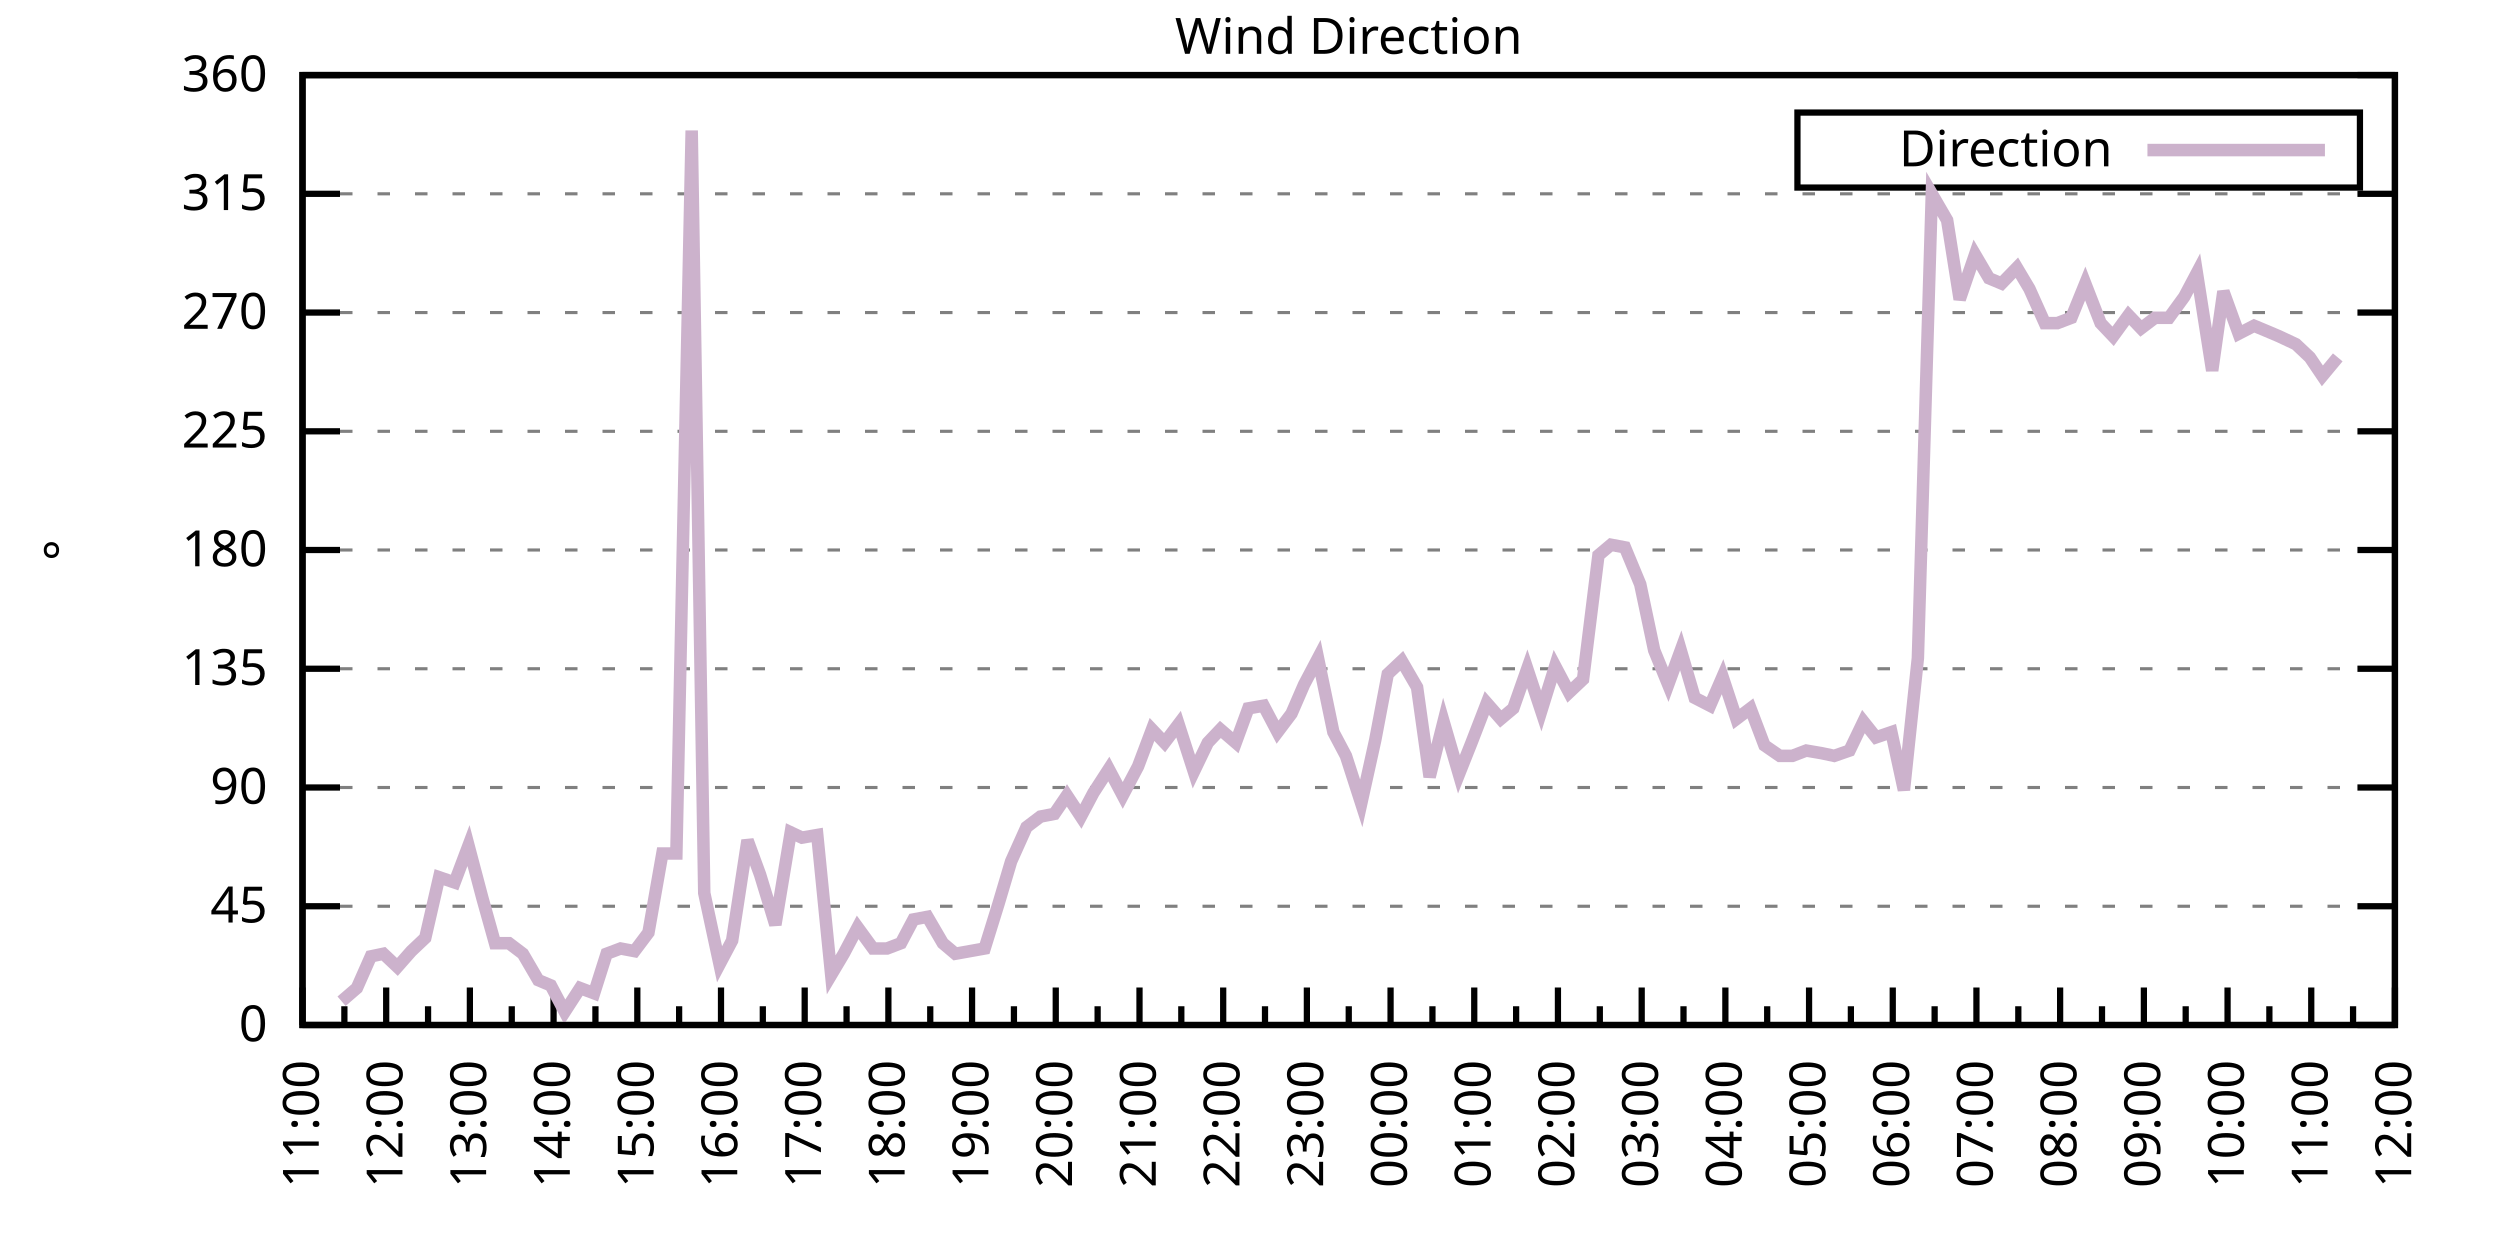
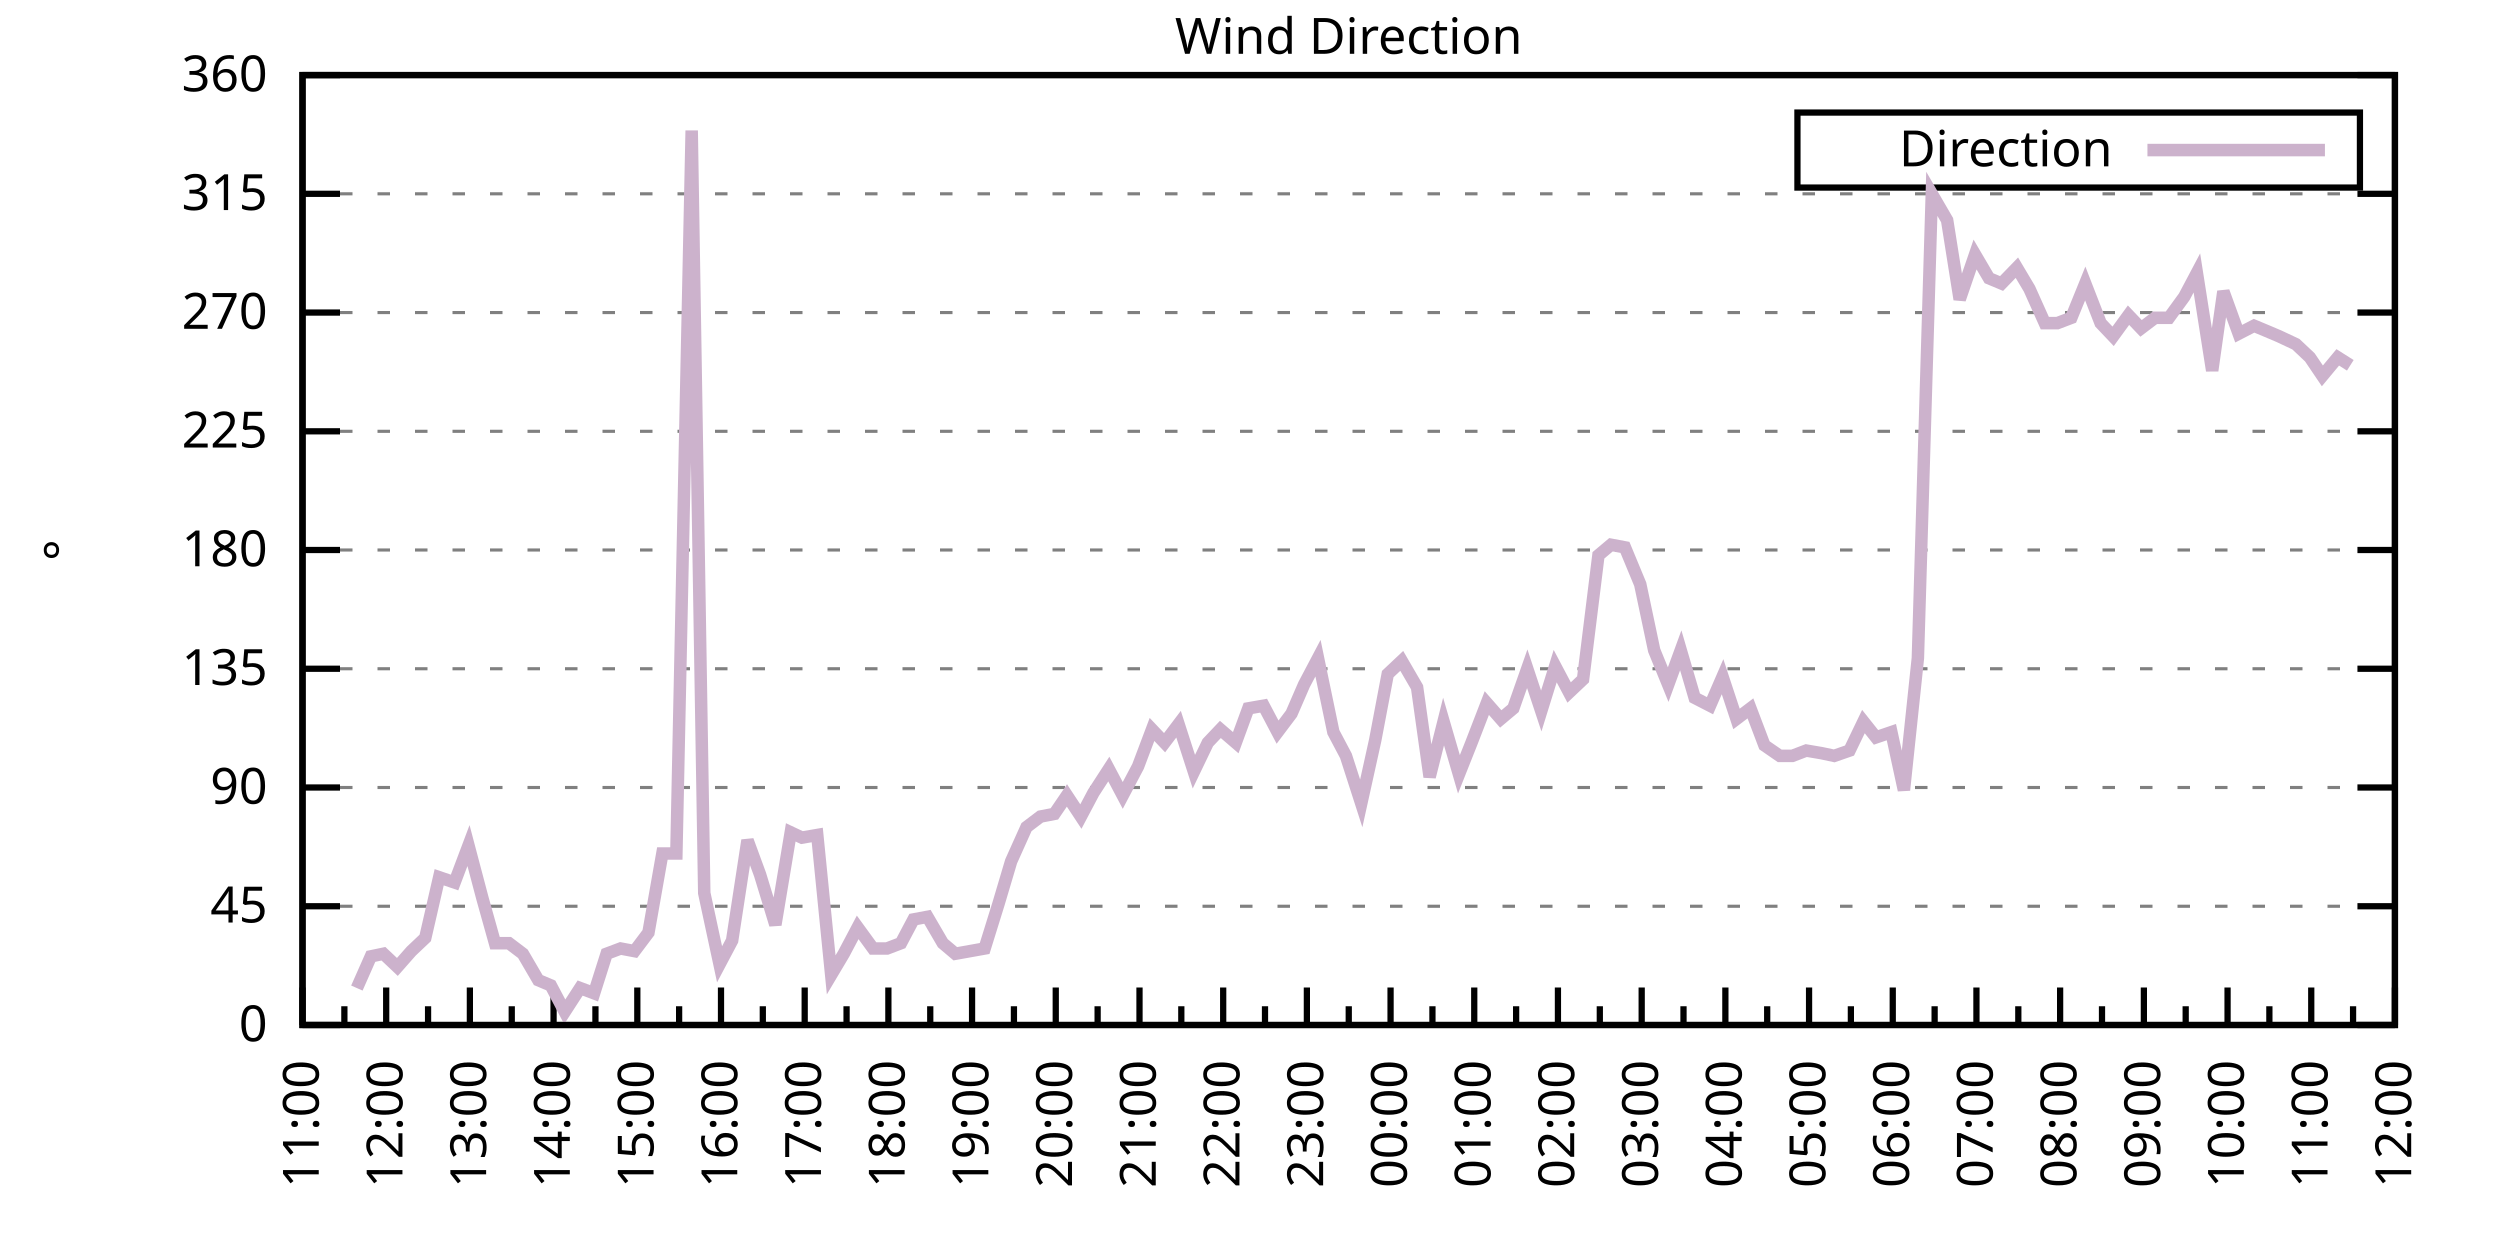
<svg xmlns="http://www.w3.org/2000/svg" xmlns:xlink="http://www.w3.org/1999/xlink" width="400" height="200" viewBox="0 0 400 200">
  <g id="gnuplot_canvas">
    <rect x="0" y="0" width="400" height="200" fill="none" />
    <defs>
      <circle id="gpDot" r="0.5" stroke-width="0.5" stroke="currentColor" />
      <path id="gpPt0" stroke-width="0.333" stroke="currentColor" d="M-1,0 h2 M0,-1 v2" />
      <path id="gpPt1" stroke-width="0.333" stroke="currentColor" d="M-1,-1 L1,1 M1,-1 L-1,1" />
      <path id="gpPt2" stroke-width="0.333" stroke="currentColor" d="M-1,0 L1,0 M0,-1 L0,1 M-1,-1 L1,1 M-1,1 L1,-1" />
      <rect id="gpPt3" stroke-width="0.333" stroke="currentColor" x="-1" y="-1" width="2" height="2" />
      <rect id="gpPt4" stroke-width="0.333" stroke="currentColor" fill="currentColor" x="-1" y="-1" width="2" height="2" />
      <circle id="gpPt5" stroke-width="0.333" stroke="currentColor" cx="0" cy="0" r="1" />
      <use xlink:href="#gpPt5" id="gpPt6" fill="currentColor" stroke="none" />
      <path id="gpPt7" stroke-width="0.333" stroke="currentColor" d="M0,-1.33 L-1.33,0.67 L1.33,0.67 z" />
      <use xlink:href="#gpPt7" id="gpPt8" fill="currentColor" stroke="none" />
      <use xlink:href="#gpPt7" id="gpPt9" stroke="currentColor" transform="rotate(180)" />
      <use xlink:href="#gpPt9" id="gpPt10" fill="currentColor" stroke="none" />
      <use xlink:href="#gpPt3" id="gpPt11" stroke="currentColor" transform="rotate(45)" />
      <use xlink:href="#gpPt11" id="gpPt12" fill="currentColor" stroke="none" />
      <path id="gpPt13" stroke-width="0.333" stroke="currentColor" d="M0,1.330 L1.265,0.411 L0.782,-1.067 L-0.782,-1.076 L-1.265,0.411 z" />
      <use xlink:href="#gpPt13" id="gpPt14" fill="currentColor" stroke="none" />
      <filter id="textbox" filterUnits="objectBoundingBox" x="0" y="0" height="1" width="1">
        <feFlood flood-color="white" flood-opacity="1" result="bgnd" />
        <feComposite in="SourceGraphic" in2="bgnd" operator="atop" />
      </filter>
      <filter id="greybox" filterUnits="objectBoundingBox" x="0" y="0" height="1" width="1">
        <feFlood flood-color="lightgrey" flood-opacity="1" result="grey" />
        <feComposite in="SourceGraphic" in2="grey" operator="atop" />
      </filter>
    </defs>
    <g fill="none" color="white" stroke="currentColor" stroke-width="1.00" stroke-linecap="butt" stroke-linejoin="miter">
</g>
    <g fill="none" color="black" stroke="currentColor" stroke-width="1.00" stroke-linecap="butt" stroke-linejoin="miter">
      <g stroke="none" shape-rendering="crispEdges">
        <polygon fill="rgb(255, 255, 255)" points="48.40,164.00 383.18,164.00 383.18,12.02 48.40,12.02 " />
      </g>
    </g>
    <g fill="none" color="black" stroke="currentColor" stroke-width="1.00" stroke-linecap="butt" stroke-linejoin="miter">
</g>
    <g fill="none" color="black" stroke="black" stroke-width="0.50" stroke-linecap="butt" stroke-linejoin="miter">
</g>
    <g fill="none" color="gray" stroke="currentColor" stroke-width="0.50" stroke-linecap="butt" stroke-linejoin="miter">
      <path stroke="gray" stroke-dasharray="2,4" class="gridline" d="M48.40,164.00 L383.19,164.00  " />
    </g>
    <g fill="none" color="gray" stroke="gray" stroke-width="1.00" stroke-linecap="butt" stroke-linejoin="miter">
</g>
    <g fill="none" color="black" stroke="currentColor" stroke-width="1.00" stroke-linecap="butt" stroke-linejoin="miter">
      <path stroke="black" d="M48.40,164.00 L54.40,164.00 M383.19,164.00 L377.19,164.00  " />
      <g transform="translate(42.80,166.60)" stroke="none" fill="black" font-family="Sans" font-size="8.00" text-anchor="end">
        <text>
          <tspan font-family="Sans"> 0</tspan>
        </text>
      </g>
    </g>
    <g fill="none" color="black" stroke="currentColor" stroke-width="1.00" stroke-linecap="butt" stroke-linejoin="miter">
</g>
    <g fill="none" color="black" stroke="black" stroke-width="0.50" stroke-linecap="butt" stroke-linejoin="miter">
</g>
    <g fill="none" color="gray" stroke="currentColor" stroke-width="0.50" stroke-linecap="butt" stroke-linejoin="miter">
      <path stroke="gray" stroke-dasharray="2,4" class="gridline" d="M48.40,145.00 L383.19,145.00  " />
    </g>
    <g fill="none" color="gray" stroke="gray" stroke-width="1.00" stroke-linecap="butt" stroke-linejoin="miter">
</g>
    <g fill="none" color="black" stroke="currentColor" stroke-width="1.00" stroke-linecap="butt" stroke-linejoin="miter">
      <path stroke="black" d="M48.40,145.00 L54.40,145.00 M383.19,145.00 L377.19,145.00  " />
      <g transform="translate(42.80,147.60)" stroke="none" fill="black" font-family="Sans" font-size="8.00" text-anchor="end">
        <text>
          <tspan font-family="Sans"> 45</tspan>
        </text>
      </g>
    </g>
    <g fill="none" color="black" stroke="currentColor" stroke-width="1.00" stroke-linecap="butt" stroke-linejoin="miter">
</g>
    <g fill="none" color="black" stroke="black" stroke-width="0.50" stroke-linecap="butt" stroke-linejoin="miter">
</g>
    <g fill="none" color="gray" stroke="currentColor" stroke-width="0.50" stroke-linecap="butt" stroke-linejoin="miter">
      <path stroke="gray" stroke-dasharray="2,4" class="gridline" d="M48.40,126.00 L383.19,126.00  " />
    </g>
    <g fill="none" color="gray" stroke="gray" stroke-width="1.00" stroke-linecap="butt" stroke-linejoin="miter">
</g>
    <g fill="none" color="black" stroke="currentColor" stroke-width="1.00" stroke-linecap="butt" stroke-linejoin="miter">
      <path stroke="black" d="M48.40,126.00 L54.40,126.00 M383.19,126.00 L377.19,126.00  " />
      <g transform="translate(42.80,128.60)" stroke="none" fill="black" font-family="Sans" font-size="8.00" text-anchor="end">
        <text>
          <tspan font-family="Sans"> 90</tspan>
        </text>
      </g>
    </g>
    <g fill="none" color="black" stroke="currentColor" stroke-width="1.00" stroke-linecap="butt" stroke-linejoin="miter">
</g>
    <g fill="none" color="black" stroke="black" stroke-width="0.50" stroke-linecap="butt" stroke-linejoin="miter">
</g>
    <g fill="none" color="gray" stroke="currentColor" stroke-width="0.50" stroke-linecap="butt" stroke-linejoin="miter">
      <path stroke="gray" stroke-dasharray="2,4" class="gridline" d="M48.40,107.00 L383.19,107.00  " />
    </g>
    <g fill="none" color="gray" stroke="gray" stroke-width="1.00" stroke-linecap="butt" stroke-linejoin="miter">
</g>
    <g fill="none" color="black" stroke="currentColor" stroke-width="1.00" stroke-linecap="butt" stroke-linejoin="miter">
      <path stroke="black" d="M48.40,107.00 L54.40,107.00 M383.19,107.00 L377.19,107.00  " />
      <g transform="translate(42.80,109.60)" stroke="none" fill="black" font-family="Sans" font-size="8.00" text-anchor="end">
        <text>
          <tspan font-family="Sans"> 135</tspan>
        </text>
      </g>
    </g>
    <g fill="none" color="black" stroke="currentColor" stroke-width="1.00" stroke-linecap="butt" stroke-linejoin="miter">
</g>
    <g fill="none" color="black" stroke="black" stroke-width="0.50" stroke-linecap="butt" stroke-linejoin="miter">
</g>
    <g fill="none" color="gray" stroke="currentColor" stroke-width="0.50" stroke-linecap="butt" stroke-linejoin="miter">
      <path stroke="gray" stroke-dasharray="2,4" class="gridline" d="M48.40,88.00 L383.19,88.00  " />
    </g>
    <g fill="none" color="gray" stroke="gray" stroke-width="1.00" stroke-linecap="butt" stroke-linejoin="miter">
</g>
    <g fill="none" color="black" stroke="currentColor" stroke-width="1.00" stroke-linecap="butt" stroke-linejoin="miter">
      <path stroke="black" d="M48.40,88.00 L54.40,88.00 M383.19,88.00 L377.19,88.00  " />
      <g transform="translate(42.80,90.60)" stroke="none" fill="black" font-family="Sans" font-size="8.00" text-anchor="end">
        <text>
          <tspan font-family="Sans"> 180</tspan>
        </text>
      </g>
    </g>
    <g fill="none" color="black" stroke="currentColor" stroke-width="1.00" stroke-linecap="butt" stroke-linejoin="miter">
</g>
    <g fill="none" color="black" stroke="black" stroke-width="0.50" stroke-linecap="butt" stroke-linejoin="miter">
</g>
    <g fill="none" color="gray" stroke="currentColor" stroke-width="0.50" stroke-linecap="butt" stroke-linejoin="miter">
      <path stroke="gray" stroke-dasharray="2,4" class="gridline" d="M48.40,69.01 L383.19,69.01  " />
    </g>
    <g fill="none" color="gray" stroke="gray" stroke-width="1.00" stroke-linecap="butt" stroke-linejoin="miter">
</g>
    <g fill="none" color="black" stroke="currentColor" stroke-width="1.00" stroke-linecap="butt" stroke-linejoin="miter">
      <path stroke="black" d="M48.40,69.01 L54.40,69.01 M383.19,69.01 L377.19,69.01  " />
      <g transform="translate(42.80,71.61)" stroke="none" fill="black" font-family="Sans" font-size="8.00" text-anchor="end">
        <text>
          <tspan font-family="Sans"> 225</tspan>
        </text>
      </g>
    </g>
    <g fill="none" color="black" stroke="currentColor" stroke-width="1.00" stroke-linecap="butt" stroke-linejoin="miter">
</g>
    <g fill="none" color="black" stroke="black" stroke-width="0.50" stroke-linecap="butt" stroke-linejoin="miter">
</g>
    <g fill="none" color="gray" stroke="currentColor" stroke-width="0.50" stroke-linecap="butt" stroke-linejoin="miter">
      <path stroke="gray" stroke-dasharray="2,4" class="gridline" d="M48.40,50.01 L383.19,50.01  " />
    </g>
    <g fill="none" color="gray" stroke="gray" stroke-width="1.00" stroke-linecap="butt" stroke-linejoin="miter">
</g>
    <g fill="none" color="black" stroke="currentColor" stroke-width="1.00" stroke-linecap="butt" stroke-linejoin="miter">
      <path stroke="black" d="M48.40,50.01 L54.40,50.01 M383.19,50.01 L377.19,50.01  " />
      <g transform="translate(42.80,52.61)" stroke="none" fill="black" font-family="Sans" font-size="8.00" text-anchor="end">
        <text>
          <tspan font-family="Sans"> 270</tspan>
        </text>
      </g>
    </g>
    <g fill="none" color="black" stroke="currentColor" stroke-width="1.00" stroke-linecap="butt" stroke-linejoin="miter">
</g>
    <g fill="none" color="black" stroke="black" stroke-width="0.50" stroke-linecap="butt" stroke-linejoin="miter">
</g>
    <g fill="none" color="gray" stroke="currentColor" stroke-width="0.50" stroke-linecap="butt" stroke-linejoin="miter">
      <path stroke="gray" stroke-dasharray="2,4" class="gridline" d="M48.40,31.01 L383.19,31.01  " />
    </g>
    <g fill="none" color="gray" stroke="gray" stroke-width="1.00" stroke-linecap="butt" stroke-linejoin="miter">
</g>
    <g fill="none" color="black" stroke="currentColor" stroke-width="1.00" stroke-linecap="butt" stroke-linejoin="miter">
      <path stroke="black" d="M48.40,31.01 L54.40,31.01 M383.19,31.01 L377.19,31.01  " />
      <g transform="translate(42.80,33.61)" stroke="none" fill="black" font-family="Sans" font-size="8.00" text-anchor="end">
        <text>
          <tspan font-family="Sans"> 315</tspan>
        </text>
      </g>
    </g>
    <g fill="none" color="black" stroke="currentColor" stroke-width="1.00" stroke-linecap="butt" stroke-linejoin="miter">
</g>
    <g fill="none" color="black" stroke="black" stroke-width="0.50" stroke-linecap="butt" stroke-linejoin="miter">
</g>
    <g fill="none" color="gray" stroke="currentColor" stroke-width="0.50" stroke-linecap="butt" stroke-linejoin="miter">
      <path stroke="gray" stroke-dasharray="2,4" class="gridline" d="M48.40,12.01 L383.19,12.01  " />
    </g>
    <g fill="none" color="gray" stroke="gray" stroke-width="1.00" stroke-linecap="butt" stroke-linejoin="miter">
</g>
    <g fill="none" color="black" stroke="currentColor" stroke-width="1.00" stroke-linecap="butt" stroke-linejoin="miter">
      <path stroke="black" d="M48.40,12.01 L54.40,12.01 M383.19,12.01 L377.19,12.01  " />
      <g transform="translate(42.80,14.61)" stroke="none" fill="black" font-family="Sans" font-size="8.00" text-anchor="end">
        <text>
          <tspan font-family="Sans"> 360</tspan>
        </text>
      </g>
    </g>
    <g fill="none" color="black" stroke="currentColor" stroke-width="1.00" stroke-linecap="butt" stroke-linejoin="miter">
      <path stroke="black" d="M48.40,164.00 L48.40,158.00  " />
      <g transform="translate(51.00,169.60) rotate(270)" stroke="none" fill="black" font-family="Sans" font-size="8.00" text-anchor="end">
        <text>
          <tspan font-family="Sans">11:00</tspan>
        </text>
      </g>
    </g>
    <g fill="none" color="black" stroke="currentColor" stroke-width="1.00" stroke-linecap="butt" stroke-linejoin="miter">
      <path stroke="black" d="M55.10,164.00 L55.10,161.00 M61.79,164.00 L61.79,158.00  " />
      <g transform="translate(64.39,169.60) rotate(270)" stroke="none" fill="black" font-family="Sans" font-size="8.00" text-anchor="end">
        <text>
          <tspan font-family="Sans">12:00</tspan>
        </text>
      </g>
    </g>
    <g fill="none" color="black" stroke="currentColor" stroke-width="1.00" stroke-linecap="butt" stroke-linejoin="miter">
      <path stroke="black" d="M68.49,164.00 L68.49,161.00 M75.18,164.00 L75.18,158.00  " />
      <g transform="translate(77.78,169.60) rotate(270)" stroke="none" fill="black" font-family="Sans" font-size="8.00" text-anchor="end">
        <text>
          <tspan font-family="Sans">13:00</tspan>
        </text>
      </g>
    </g>
    <g fill="none" color="black" stroke="currentColor" stroke-width="1.00" stroke-linecap="butt" stroke-linejoin="miter">
      <path stroke="black" d="M81.88,164.00 L81.88,161.00 M88.57,164.00 L88.57,158.00  " />
      <g transform="translate(91.17,169.60) rotate(270)" stroke="none" fill="black" font-family="Sans" font-size="8.00" text-anchor="end">
        <text>
          <tspan font-family="Sans">14:00</tspan>
        </text>
      </g>
    </g>
    <g fill="none" color="black" stroke="currentColor" stroke-width="1.00" stroke-linecap="butt" stroke-linejoin="miter">
      <path stroke="black" d="M95.27,164.00 L95.27,161.00 M101.97,164.00 L101.97,158.00  " />
      <g transform="translate(104.57,169.60) rotate(270)" stroke="none" fill="black" font-family="Sans" font-size="8.00" text-anchor="end">
        <text>
          <tspan font-family="Sans">15:00</tspan>
        </text>
      </g>
    </g>
    <g fill="none" color="black" stroke="currentColor" stroke-width="1.00" stroke-linecap="butt" stroke-linejoin="miter">
      <path stroke="black" d="M108.66,164.00 L108.66,161.00 M115.36,164.00 L115.36,158.00  " />
      <g transform="translate(117.96,169.60) rotate(270)" stroke="none" fill="black" font-family="Sans" font-size="8.00" text-anchor="end">
        <text>
          <tspan font-family="Sans">16:00</tspan>
        </text>
      </g>
    </g>
    <g fill="none" color="black" stroke="currentColor" stroke-width="1.00" stroke-linecap="butt" stroke-linejoin="miter">
      <path stroke="black" d="M122.05,164.00 L122.05,161.00 M128.75,164.00 L128.75,158.00  " />
      <g transform="translate(131.35,169.60) rotate(270)" stroke="none" fill="black" font-family="Sans" font-size="8.00" text-anchor="end">
        <text>
          <tspan font-family="Sans">17:00</tspan>
        </text>
      </g>
    </g>
    <g fill="none" color="black" stroke="currentColor" stroke-width="1.00" stroke-linecap="butt" stroke-linejoin="miter">
      <path stroke="black" d="M135.45,164.00 L135.45,161.00 M142.14,164.00 L142.14,158.00  " />
      <g transform="translate(144.74,169.60) rotate(270)" stroke="none" fill="black" font-family="Sans" font-size="8.00" text-anchor="end">
        <text>
          <tspan font-family="Sans">18:00</tspan>
        </text>
      </g>
    </g>
    <g fill="none" color="black" stroke="currentColor" stroke-width="1.00" stroke-linecap="butt" stroke-linejoin="miter">
      <path stroke="black" d="M148.84,164.00 L148.84,161.00 M155.53,164.00 L155.53,158.00  " />
      <g transform="translate(158.13,169.60) rotate(270)" stroke="none" fill="black" font-family="Sans" font-size="8.00" text-anchor="end">
        <text>
          <tspan font-family="Sans">19:00</tspan>
        </text>
      </g>
    </g>
    <g fill="none" color="black" stroke="currentColor" stroke-width="1.00" stroke-linecap="butt" stroke-linejoin="miter">
      <path stroke="black" d="M162.23,164.00 L162.23,161.00 M168.92,164.00 L168.92,158.00  " />
      <g transform="translate(171.52,169.60) rotate(270)" stroke="none" fill="black" font-family="Sans" font-size="8.00" text-anchor="end">
        <text>
          <tspan font-family="Sans">20:00</tspan>
        </text>
      </g>
    </g>
    <g fill="none" color="black" stroke="currentColor" stroke-width="1.00" stroke-linecap="butt" stroke-linejoin="miter">
      <path stroke="black" d="M175.62,164.00 L175.62,161.00 M182.32,164.00 L182.32,158.00  " />
      <g transform="translate(184.92,169.60) rotate(270)" stroke="none" fill="black" font-family="Sans" font-size="8.00" text-anchor="end">
        <text>
          <tspan font-family="Sans">21:00</tspan>
        </text>
      </g>
    </g>
    <g fill="none" color="black" stroke="currentColor" stroke-width="1.00" stroke-linecap="butt" stroke-linejoin="miter">
      <path stroke="black" d="M189.01,164.00 L189.01,161.00 M195.71,164.00 L195.71,158.00  " />
      <g transform="translate(198.31,169.60) rotate(270)" stroke="none" fill="black" font-family="Sans" font-size="8.00" text-anchor="end">
        <text>
          <tspan font-family="Sans">22:00</tspan>
        </text>
      </g>
    </g>
    <g fill="none" color="black" stroke="currentColor" stroke-width="1.00" stroke-linecap="butt" stroke-linejoin="miter">
      <path stroke="black" d="M202.40,164.00 L202.40,161.00 M209.10,164.00 L209.10,158.00  " />
      <g transform="translate(211.70,169.60) rotate(270)" stroke="none" fill="black" font-family="Sans" font-size="8.00" text-anchor="end">
        <text>
          <tspan font-family="Sans">23:00</tspan>
        </text>
      </g>
    </g>
    <g fill="none" color="black" stroke="currentColor" stroke-width="1.00" stroke-linecap="butt" stroke-linejoin="miter">
      <path stroke="black" d="M215.80,164.00 L215.80,161.00 M222.49,164.00 L222.49,158.00  " />
      <g transform="translate(225.09,169.60) rotate(270)" stroke="none" fill="black" font-family="Sans" font-size="8.00" text-anchor="end">
        <text>
          <tspan font-family="Sans">00:00</tspan>
        </text>
      </g>
    </g>
    <g fill="none" color="black" stroke="currentColor" stroke-width="1.00" stroke-linecap="butt" stroke-linejoin="miter">
      <path stroke="black" d="M229.19,164.00 L229.19,161.00 M235.88,164.00 L235.88,158.00  " />
      <g transform="translate(238.48,169.60) rotate(270)" stroke="none" fill="black" font-family="Sans" font-size="8.00" text-anchor="end">
        <text>
          <tspan font-family="Sans">01:00</tspan>
        </text>
      </g>
    </g>
    <g fill="none" color="black" stroke="currentColor" stroke-width="1.00" stroke-linecap="butt" stroke-linejoin="miter">
      <path stroke="black" d="M242.58,164.00 L242.58,161.00 M249.27,164.00 L249.27,158.00  " />
      <g transform="translate(251.87,169.60) rotate(270)" stroke="none" fill="black" font-family="Sans" font-size="8.00" text-anchor="end">
        <text>
          <tspan font-family="Sans">02:00</tspan>
        </text>
      </g>
    </g>
    <g fill="none" color="black" stroke="currentColor" stroke-width="1.00" stroke-linecap="butt" stroke-linejoin="miter">
      <path stroke="black" d="M255.97,164.00 L255.97,161.00 M262.67,164.00 L262.67,158.00  " />
      <g transform="translate(265.27,169.60) rotate(270)" stroke="none" fill="black" font-family="Sans" font-size="8.00" text-anchor="end">
        <text>
          <tspan font-family="Sans">03:00</tspan>
        </text>
      </g>
    </g>
    <g fill="none" color="black" stroke="currentColor" stroke-width="1.00" stroke-linecap="butt" stroke-linejoin="miter">
      <path stroke="black" d="M269.36,164.00 L269.36,161.00 M276.06,164.00 L276.06,158.00  " />
      <g transform="translate(278.66,169.60) rotate(270)" stroke="none" fill="black" font-family="Sans" font-size="8.00" text-anchor="end">
        <text>
          <tspan font-family="Sans">04:00</tspan>
        </text>
      </g>
    </g>
    <g fill="none" color="black" stroke="currentColor" stroke-width="1.00" stroke-linecap="butt" stroke-linejoin="miter">
      <path stroke="black" d="M282.75,164.00 L282.75,161.00 M289.45,164.00 L289.45,158.00  " />
      <g transform="translate(292.05,169.60) rotate(270)" stroke="none" fill="black" font-family="Sans" font-size="8.00" text-anchor="end">
        <text>
          <tspan font-family="Sans">05:00</tspan>
        </text>
      </g>
    </g>
    <g fill="none" color="black" stroke="currentColor" stroke-width="1.00" stroke-linecap="butt" stroke-linejoin="miter">
      <path stroke="black" d="M296.14,164.00 L296.14,161.00 M302.84,164.00 L302.84,158.00  " />
      <g transform="translate(305.44,169.60) rotate(270)" stroke="none" fill="black" font-family="Sans" font-size="8.00" text-anchor="end">
        <text>
          <tspan font-family="Sans">06:00</tspan>
        </text>
      </g>
    </g>
    <g fill="none" color="black" stroke="currentColor" stroke-width="1.00" stroke-linecap="butt" stroke-linejoin="miter">
      <path stroke="black" d="M309.54,164.00 L309.54,161.00 M316.23,164.00 L316.23,158.00  " />
      <g transform="translate(318.83,169.60) rotate(270)" stroke="none" fill="black" font-family="Sans" font-size="8.00" text-anchor="end">
        <text>
          <tspan font-family="Sans">07:00</tspan>
        </text>
      </g>
    </g>
    <g fill="none" color="black" stroke="currentColor" stroke-width="1.00" stroke-linecap="butt" stroke-linejoin="miter">
      <path stroke="black" d="M322.93,164.00 L322.93,161.00 M329.62,164.00 L329.62,158.00  " />
      <g transform="translate(332.22,169.60) rotate(270)" stroke="none" fill="black" font-family="Sans" font-size="8.00" text-anchor="end">
        <text>
          <tspan font-family="Sans">08:00</tspan>
        </text>
      </g>
    </g>
    <g fill="none" color="black" stroke="currentColor" stroke-width="1.00" stroke-linecap="butt" stroke-linejoin="miter">
      <path stroke="black" d="M336.32,164.00 L336.32,161.00 M343.02,164.00 L343.02,158.00  " />
      <g transform="translate(345.62,169.60) rotate(270)" stroke="none" fill="black" font-family="Sans" font-size="8.00" text-anchor="end">
        <text>
          <tspan font-family="Sans">09:00</tspan>
        </text>
      </g>
    </g>
    <g fill="none" color="black" stroke="currentColor" stroke-width="1.00" stroke-linecap="butt" stroke-linejoin="miter">
      <path stroke="black" d="M349.71,164.00 L349.71,161.00 M356.41,164.00 L356.41,158.00  " />
      <g transform="translate(359.01,169.60) rotate(270)" stroke="none" fill="black" font-family="Sans" font-size="8.00" text-anchor="end">
        <text>
          <tspan font-family="Sans">10:00</tspan>
        </text>
      </g>
    </g>
    <g fill="none" color="black" stroke="currentColor" stroke-width="1.00" stroke-linecap="butt" stroke-linejoin="miter">
      <path stroke="black" d="M363.10,164.00 L363.10,161.00 M369.80,164.00 L369.80,158.00  " />
      <g transform="translate(372.40,169.60) rotate(270)" stroke="none" fill="black" font-family="Sans" font-size="8.00" text-anchor="end">
        <text>
          <tspan font-family="Sans">11:00</tspan>
        </text>
      </g>
    </g>
    <g fill="none" color="black" stroke="currentColor" stroke-width="1.00" stroke-linecap="butt" stroke-linejoin="miter">
      <path stroke="black" d="M376.49,164.00 L376.49,161.00 M383.19,164.00 L383.19,158.00  " />
      <g transform="translate(385.79,169.60) rotate(270)" stroke="none" fill="black" font-family="Sans" font-size="8.00" text-anchor="end">
        <text>
          <tspan font-family="Sans">12:00</tspan>
        </text>
      </g>
    </g>
    <g fill="none" color="black" stroke="currentColor" stroke-width="1.00" stroke-linecap="butt" stroke-linejoin="miter">
</g>
    <g fill="none" color="black" stroke="currentColor" stroke-width="1.00" stroke-linecap="butt" stroke-linejoin="miter">
      <path stroke="black" d="M48.40,12.01 L48.40,164.00 L383.19,164.00 L383.19,12.01 L48.40,12.01 Z  " />
    </g>
    <g fill="none" color="black" stroke="currentColor" stroke-width="1.00" stroke-linecap="butt" stroke-linejoin="miter">
      <g transform="translate(12.80,88.01) rotate(270)" stroke="none" fill="black" font-family="Sans" font-size="8.00" text-anchor="middle">
        <text>
          <tspan font-family="Sans">°</tspan>
        </text>
      </g>
    </g>
    <g fill="none" color="black" stroke="currentColor" stroke-width="1.00" stroke-linecap="butt" stroke-linejoin="miter">
</g>
    <g fill="none" color="black" stroke="currentColor" stroke-width="1.00" stroke-linecap="butt" stroke-linejoin="miter">
      <path stroke="black" d="M287.59,30.01 L287.59,18.01 L377.59,18.01 L377.59,30.01 L287.59,30.01 Z  " />
    </g>
    <g id="Wind_direction_plot_1">
      <g fill="none" color="white" stroke="black" stroke-width="2.00" stroke-linecap="butt" stroke-linejoin="miter">
</g>
      <g fill="none" color="black" stroke="currentColor" stroke-width="2.00" stroke-linecap="butt" stroke-linejoin="miter">
        <g transform="translate(337.99,26.61)" stroke="none" fill="black" font-family="Sans" font-size="8.00" text-anchor="end">
          <text>
            <tspan font-family="Sans">Direction</tspan>
          </text>
        </g>
      </g>
      <g fill="none" color="black" stroke="currentColor" stroke-width="2.00" stroke-linecap="butt" stroke-linejoin="miter">
-         <path stroke="rgb(204, 178, 204)" d="M343.59,24.01 L371.99,24.01 M54.65,160.20 L57.10,158.09 L59.34,153.02 L61.35,152.60 L63.58,154.71 L65.81,152.18   L68.04,150.07 L70.27,140.36 L72.73,141.20 L74.96,135.29 L77.19,143.73 L79.20,150.91 L81.43,150.91 L83.66,152.60   L86.12,156.82 L88.13,157.67 L90.36,161.89 L92.82,158.09 L95.05,158.93 L97.06,152.60 L99.29,151.76 L101.52,152.18   L103.75,149.22 L105.98,136.56 L108.22,136.56 L110.67,20.88 L112.68,142.89 L115.13,154.29 L117.14,150.49 L119.60,134.45   L121.61,139.93 L124.06,147.96 L126.52,133.18 L128.30,134.02 L130.76,133.60 L132.99,155.98 L135.00,152.60 L137.23,148.38   L139.69,151.76 L141.92,151.76 L144.15,150.91 L146.16,147.11 L148.39,146.69 L150.85,150.91 L152.85,152.60 L157.54,151.76   L159.77,144.58 L161.78,137.82 L164.24,132.34 L166.47,130.65 L168.70,130.22 L170.71,127.27 L172.94,130.65 L174.95,126.85   L177.41,123.05 L179.64,127.27 L182.09,122.62 L184.32,116.71 L186.33,118.83 L188.57,115.87 L191.02,123.47 L193.25,118.83   L195.26,116.71 L197.72,118.83 L199.73,113.34 L202.18,112.91 L204.41,117.14 L206.64,114.18 L208.65,109.54 L210.88,105.31   L213.34,117.14 L215.35,120.94 L217.80,128.54 L220.04,118.40 L222.04,107.85 L224.28,105.74 L226.73,109.96 L228.74,124.31   L230.97,115.45 L233.43,123.89 L235.44,118.83 L237.89,112.49 L240.12,115.03 L242.13,113.34 L244.36,107.00 L246.60,113.76   L248.83,106.58 L251.06,110.80 L253.29,108.69 L255.75,88.85 L257.76,87.16 L259.99,87.58 L262.44,93.49 L264.67,104.05   L266.91,109.54 L268.92,104.05 L271.15,111.65 L273.60,112.91 L275.61,108.27 L277.84,115.03 L280.07,113.34 L282.31,119.25   L284.76,120.94 L286.77,120.94 L289.00,120.09 L291.46,120.51 L293.47,120.94 L295.92,120.09 L298.15,115.45 L300.16,117.98   L302.62,117.14 L304.63,126.42 L306.86,105.31 L309.09,31.01 L311.54,35.23 L313.55,47.90 L316.01,40.72 L318.24,44.52   L320.25,45.36 L322.70,42.83 L324.71,46.21 L327.17,51.70 L329.18,51.70 L331.41,50.85 L333.64,45.36 L336.10,51.70   L338.10,53.81 L340.56,50.43 L342.57,52.54 L344.80,50.85 L347.03,50.85 L349.49,47.47 L351.50,43.67 L353.95,59.30   L355.74,46.63 L358.19,53.39 L360.65,52.12 L362.66,52.96 L364.66,53.81 L367.34,55.07 L369.58,57.18 L371.58,60.14   L374.04,57.18  " />
+         <path stroke="rgb(204, 178, 204)" d="M343.59,24.01 L371.99,24.01 M57.10,158.09 L59.34,153.02 L61.35,152.60 L63.58,154.71 L65.81,152.18 L68.04,150.07   L70.27,140.36 L72.73,141.20 L74.96,135.29 L77.19,143.73 L79.20,150.91 L81.43,150.91 L83.66,152.60 L86.12,156.82   L88.13,157.67 L90.36,161.89 L92.82,158.09 L95.05,158.93 L97.06,152.60 L99.29,151.76 L101.52,152.18 L103.75,149.22   L105.98,136.56 L108.22,136.56 L110.67,20.88 L112.68,142.89 L115.13,154.29 L117.14,150.49 L119.60,134.45 L121.61,139.93   L124.06,147.96 L126.52,133.18 L128.30,134.02 L130.76,133.60 L132.99,155.98 L135.00,152.60 L137.23,148.38 L139.69,151.76   L141.92,151.76 L144.15,150.91 L146.16,147.11 L148.39,146.69 L150.85,150.91 L152.85,152.60 L157.54,151.76 L159.77,144.58   L161.78,137.82 L164.24,132.34 L166.47,130.65 L168.70,130.22 L170.71,127.27 L172.94,130.65 L174.95,126.85 L177.41,123.05   L179.64,127.27 L182.09,122.62 L184.32,116.71 L186.33,118.83 L188.57,115.87 L191.02,123.47 L193.25,118.83 L195.26,116.71   L197.72,118.83 L199.73,113.34 L202.18,112.91 L204.41,117.14 L206.64,114.18 L208.65,109.54 L210.88,105.31 L213.34,117.14   L215.35,120.94 L217.80,128.54 L220.04,118.40 L222.04,107.85 L224.28,105.74 L226.73,109.96 L228.74,124.31 L230.97,115.45   L233.43,123.89 L235.44,118.83 L237.89,112.49 L240.12,115.03 L242.13,113.34 L244.36,107.00 L246.60,113.76 L248.83,106.58   L251.06,110.80 L253.29,108.69 L255.75,88.85 L257.76,87.16 L259.99,87.58 L262.44,93.49 L264.67,104.05 L266.91,109.54   L268.92,104.05 L271.15,111.65 L273.60,112.91 L275.61,108.27 L277.84,115.03 L280.07,113.34 L282.31,119.25 L284.76,120.94   L286.77,120.94 L289.00,120.09 L291.46,120.51 L293.47,120.94 L295.92,120.09 L298.15,115.45 L300.16,117.98 L302.62,117.14   L304.63,126.42 L306.86,105.31 L309.09,31.01 L311.54,35.23 L313.55,47.90 L316.01,40.72 L318.24,44.52 L320.25,45.36   L322.70,42.83 L324.71,46.21 L327.17,51.70 L329.18,51.70 L331.41,50.85 L333.64,45.36 L336.10,51.70 L338.10,53.81   L340.56,50.43 L342.57,52.54 L344.80,50.85 L347.03,50.85 L349.49,47.47 L351.50,43.67 L353.95,59.30 L355.74,46.63   L358.19,53.39 L360.65,52.12 L362.66,52.96 L364.66,53.81 L367.34,55.07 L369.58,57.18 L371.58,60.14 L374.04,57.18   L376.05,58.45  " />
      </g>
    </g>
    <g fill="none" color="black" stroke="currentColor" stroke-width="2.00" stroke-linecap="butt" stroke-linejoin="miter">
</g>
    <g fill="none" color="black" stroke="black" stroke-width="1.00" stroke-linecap="butt" stroke-linejoin="miter">
</g>
    <g fill="none" color="black" stroke="currentColor" stroke-width="1.00" stroke-linecap="butt" stroke-linejoin="miter">
      <path stroke="black" d="M48.40,12.01 L48.40,164.00 L383.19,164.00 L383.19,12.01 L48.40,12.01 Z  " />
    </g>
    <g fill="none" color="black" stroke="currentColor" stroke-width="1.00" stroke-linecap="butt" stroke-linejoin="miter">
      <g transform="translate(215.79,8.61)" stroke="none" fill="black" font-family="Sans" font-size="8.00" text-anchor="middle">
        <text>
          <tspan font-family="Sans">Wind Direction</tspan>
        </text>
      </g>
    </g>
    <g fill="none" color="black" stroke="currentColor" stroke-width="1.00" stroke-linecap="butt" stroke-linejoin="miter">
</g>
  </g>
</svg>
